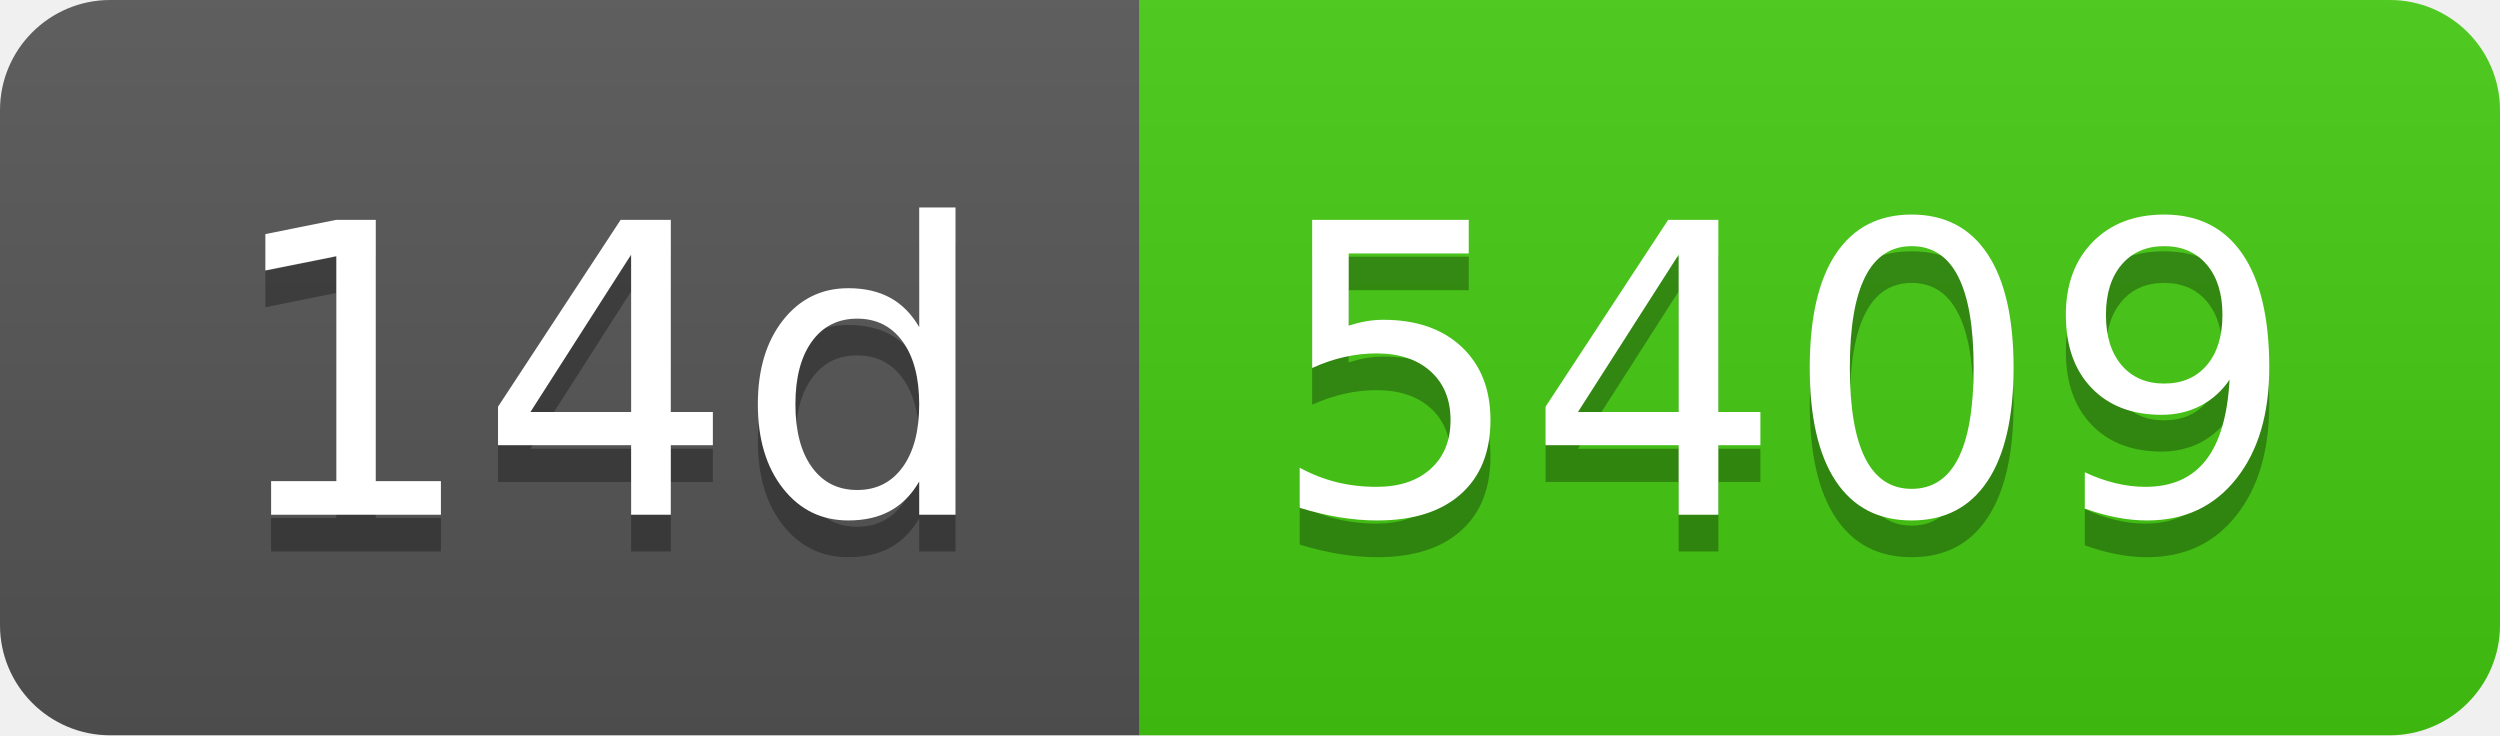
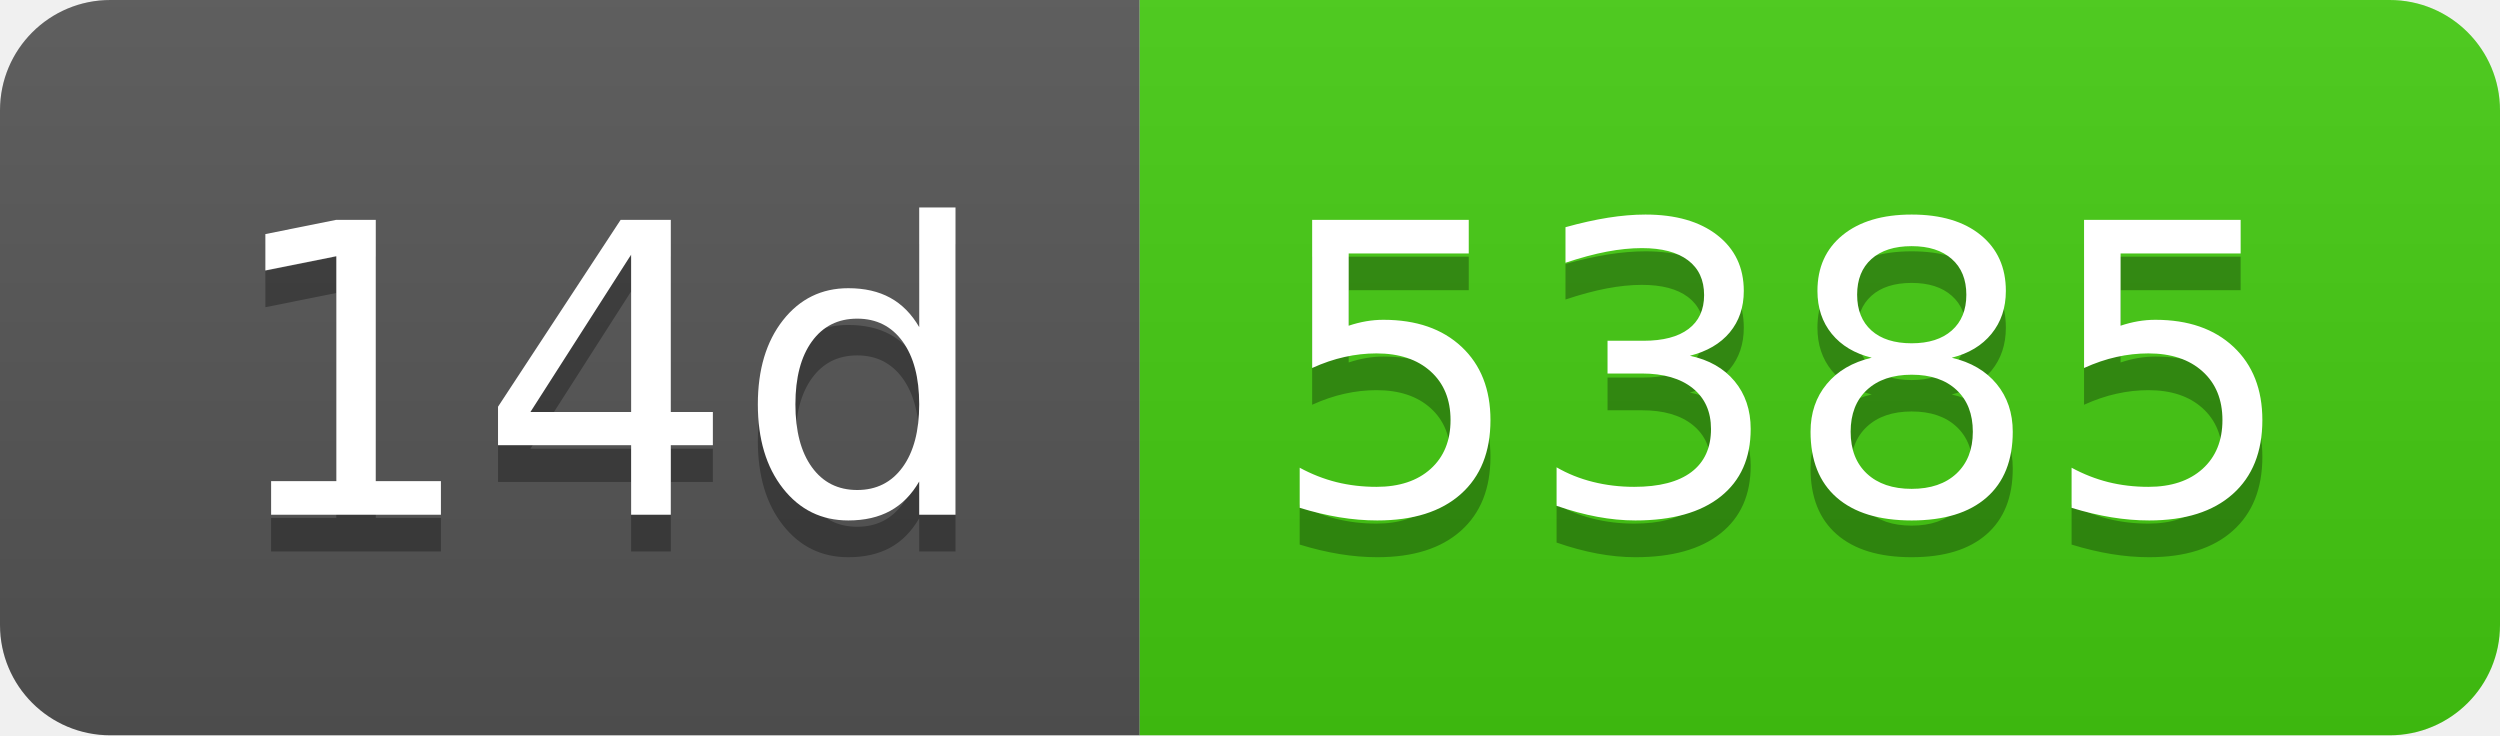
- <svg xmlns="http://www.w3.org/2000/svg" width="68" height="20" role="img" aria-label="14d: 5409">
+ <svg xmlns="http://www.w3.org/2000/svg" width="68" height="20" role="img" aria-label="14d: 5385">
  <linearGradient id="s" x2="0" y2="100%">
    <stop offset="0" stop-color="#bbb" stop-opacity=".1" />
    <stop offset="1" stop-opacity=".1" />
  </linearGradient>
  <clipPath id="r">
    <rect width="68" height="20" rx="3" fill="#fff" />
  </clipPath>
  <g clip-path="url(#r)">
    <rect width="31" height="20" fill="#555" />
    <rect x="31" width="37" height="20" fill="#4c1" />
    <rect width="68" height="20" fill="url(#s)" />
  </g>
  <g fill="#fff" text-anchor="middle" font-family="Verdana,Geneva,DejaVu Sans,sans-serif" text-rendering="geometricPrecision" font-size="110">
    <text aria-hidden="true" x="165" y="150" fill="#010101" fill-opacity=".3" transform="scale(.1)" textLength="210">14d</text>
    <text x="165" y="140" transform="scale(.1)" fill="#fff" textLength="210">14d</text>
-     <text aria-hidden="true" x="485" y="150" fill="#010101" fill-opacity=".3" transform="scale(.1)" textLength="270">5409</text>
-     <text x="485" y="140" transform="scale(.1)" fill="#fff" textLength="270">5409</text>
+     <text aria-hidden="true" x="485" y="150" fill="#010101" fill-opacity=".3" transform="scale(.1)" textLength="270">5385</text>
+     <text x="485" y="140" transform="scale(.1)" fill="#fff" textLength="270">5385</text>
  </g>
</svg>
